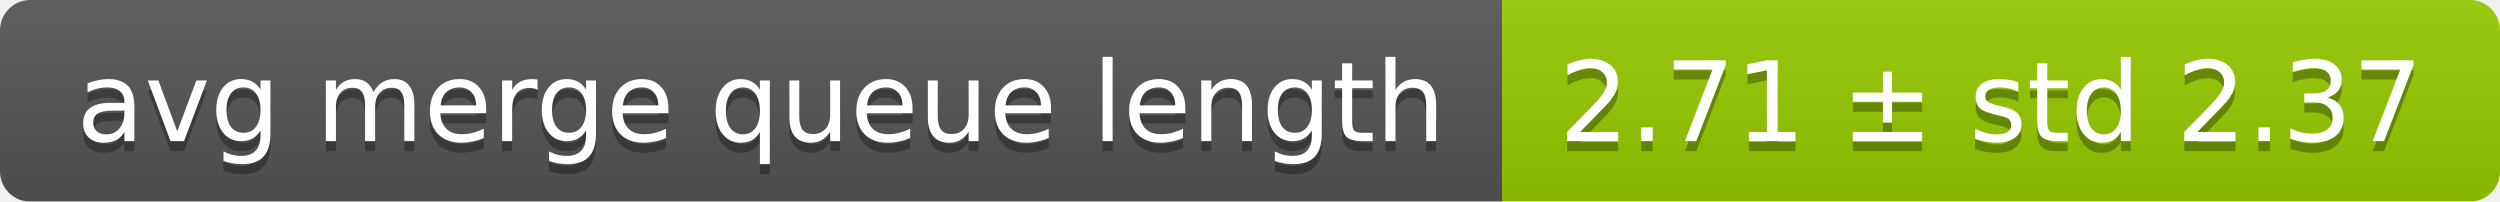
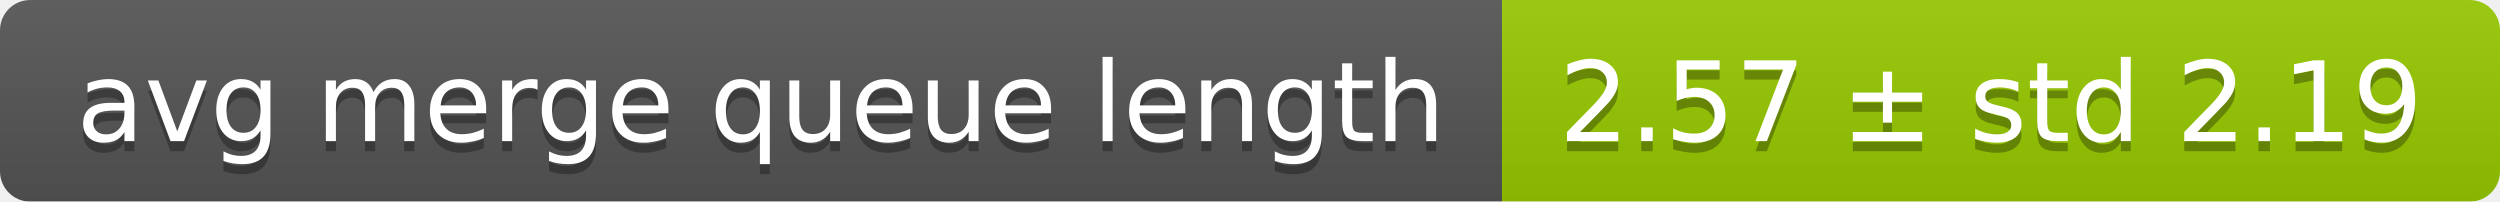
<svg xmlns="http://www.w3.org/2000/svg" width="248" height="20">
  <linearGradient id="smooth" x2="0" y2="100%">
    <stop offset="0" stop-color="#bbb" stop-opacity=".1" />
    <stop offset="1" stop-opacity=".1" />
  </linearGradient>
  <mask id="round">
    <rect width="248" height="20" rx="3" fill="#fff" />
  </mask>
  <g mask="url(#round)">
    <rect width="149" height="20" fill="#555" />
    <rect x="149" width="99" height="20" fill="#97ca00" />
    <rect width="248" height="20" fill="url(#smooth)" />
  </g>
  <g fill="#fff" text-anchor="middle" font-family="DejaVu Sans,Verdana,Geneva,sans-serif" font-size="11">
    <text x="75.5" y="15" fill="#010101" fill-opacity=".3">avg merge queue length</text>
    <text x="75.5" y="14">avg merge queue length</text>
-     <text x="197.5" y="15" fill="#010101" fill-opacity=".3">2.71 ± std 2.37</text>
-     <text x="197.5" y="14">2.71 ± std 2.37</text>
+     <text x="197.5" y="15" fill="#010101" fill-opacity=".3">2.57 ± std 2.19</text>
+     <text x="197.5" y="14">2.57 ± std 2.19</text>
  </g>
</svg>
